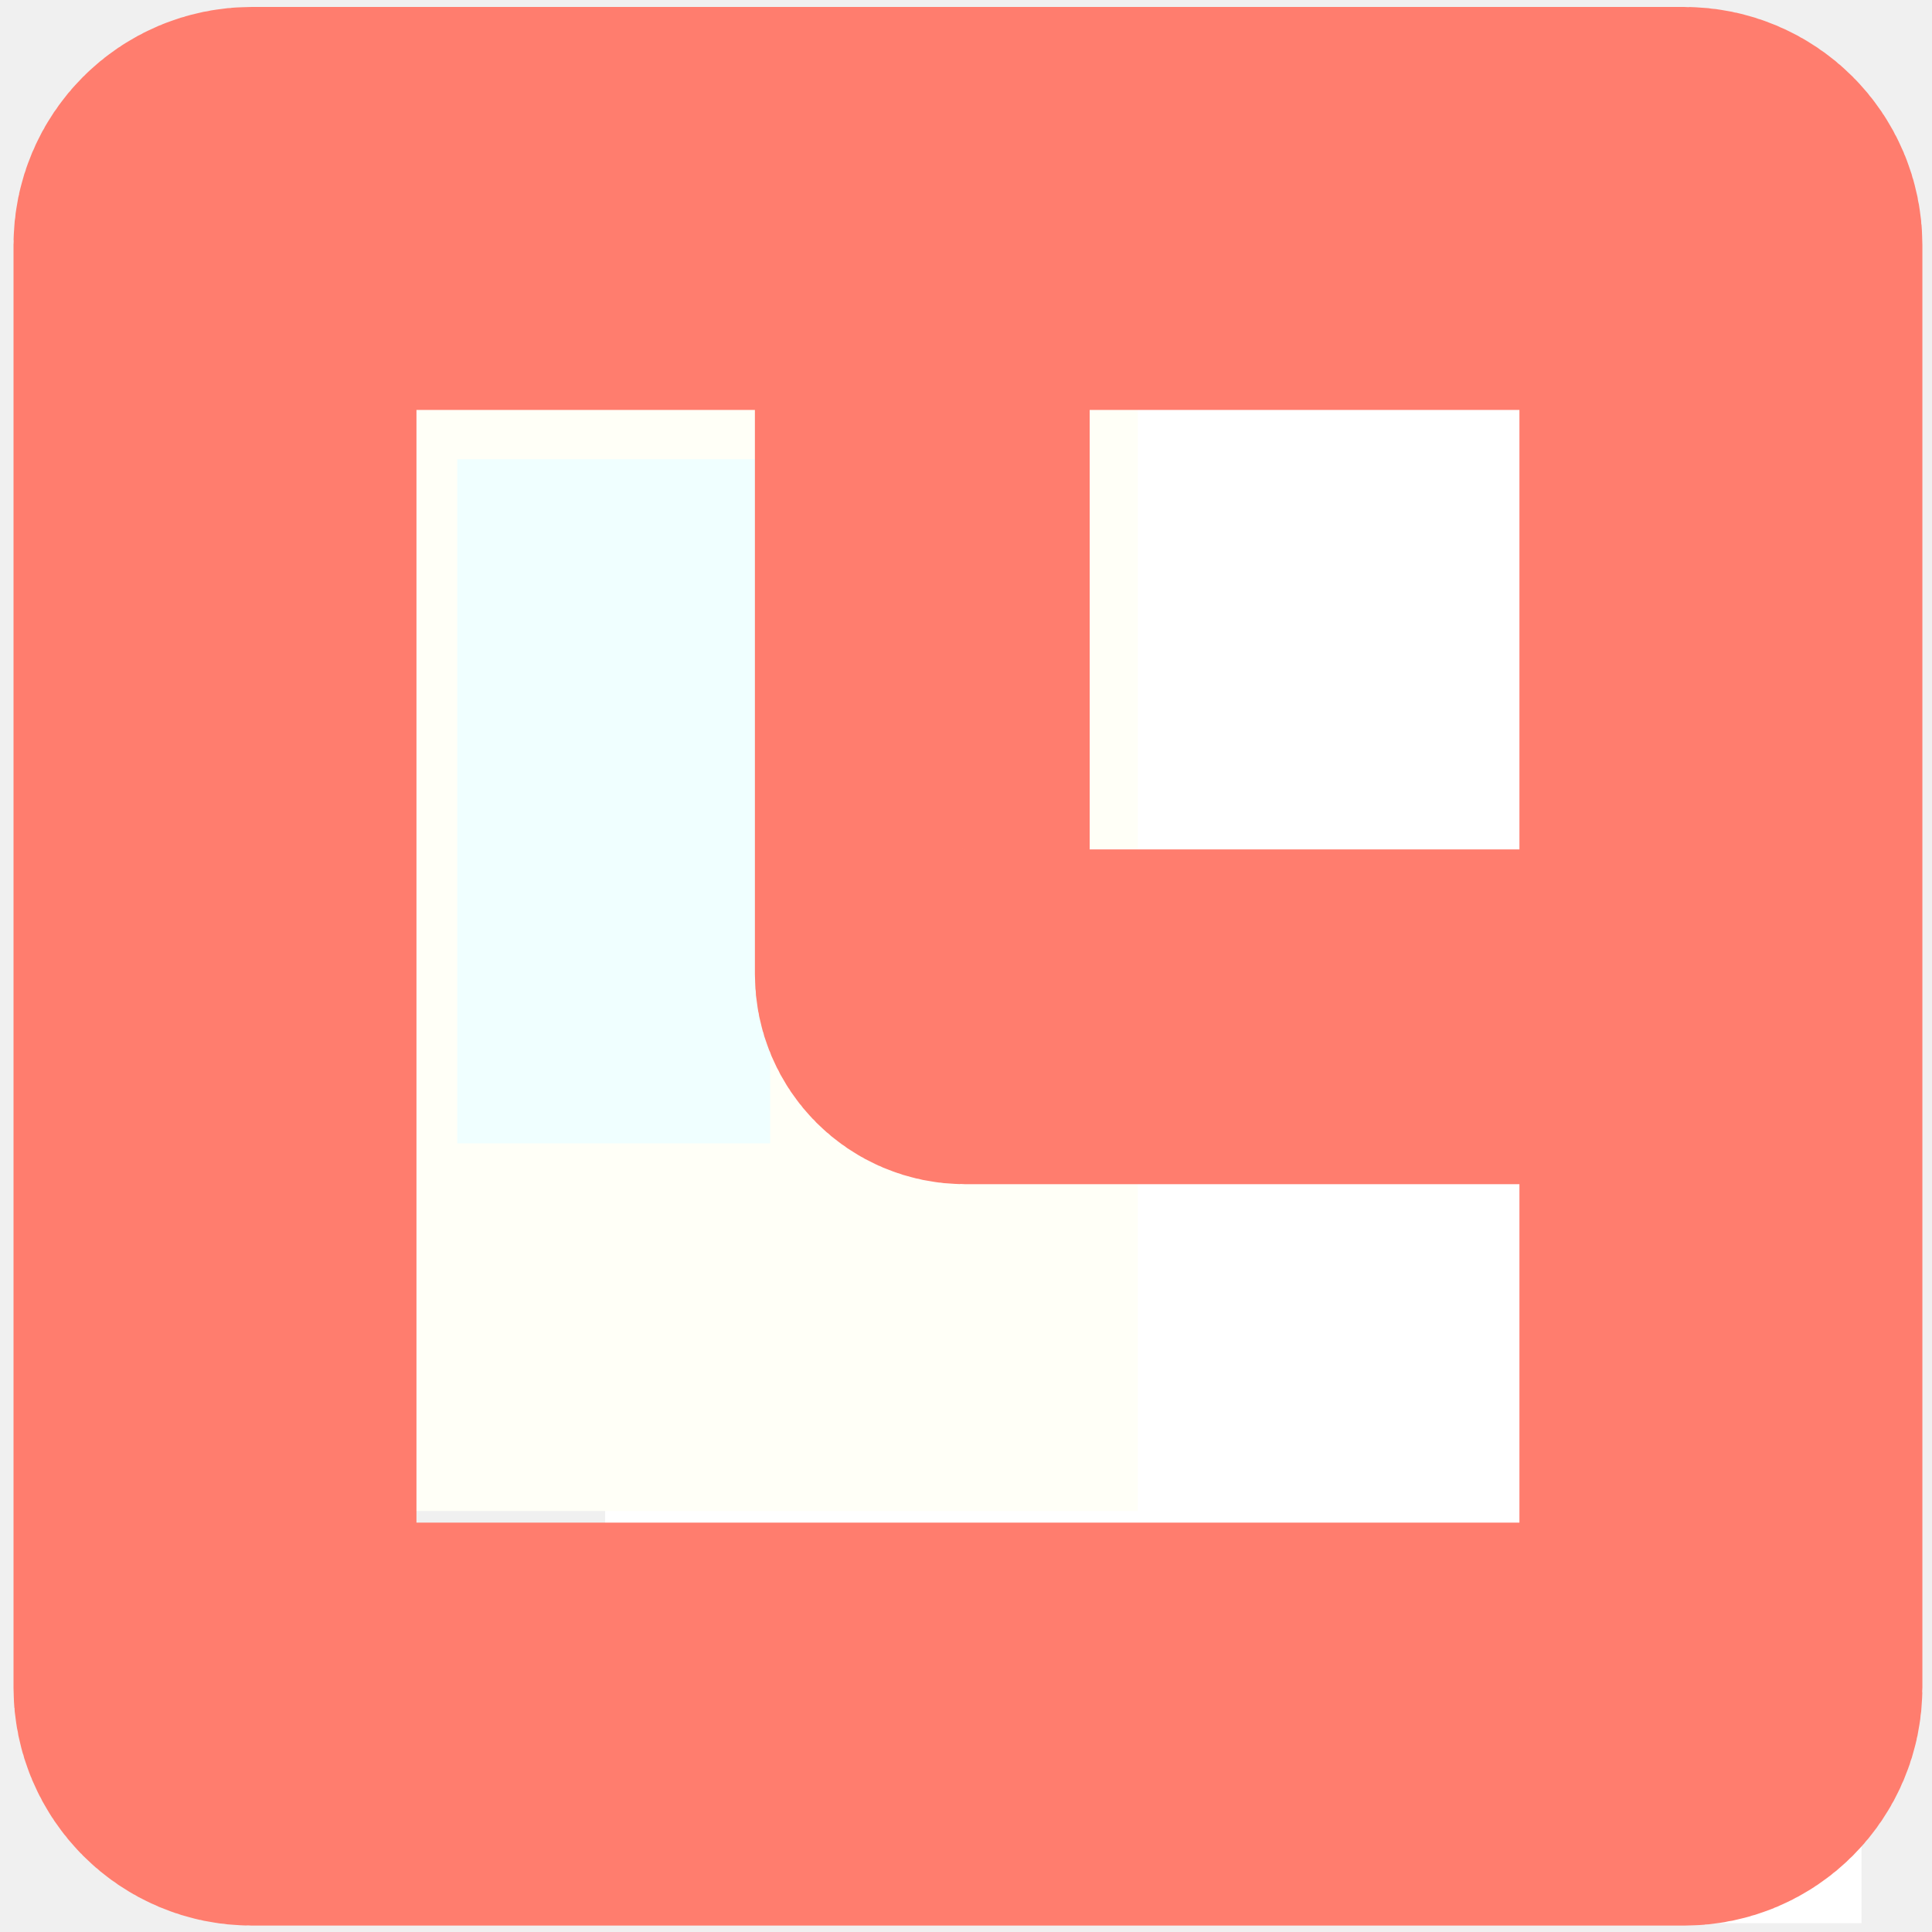
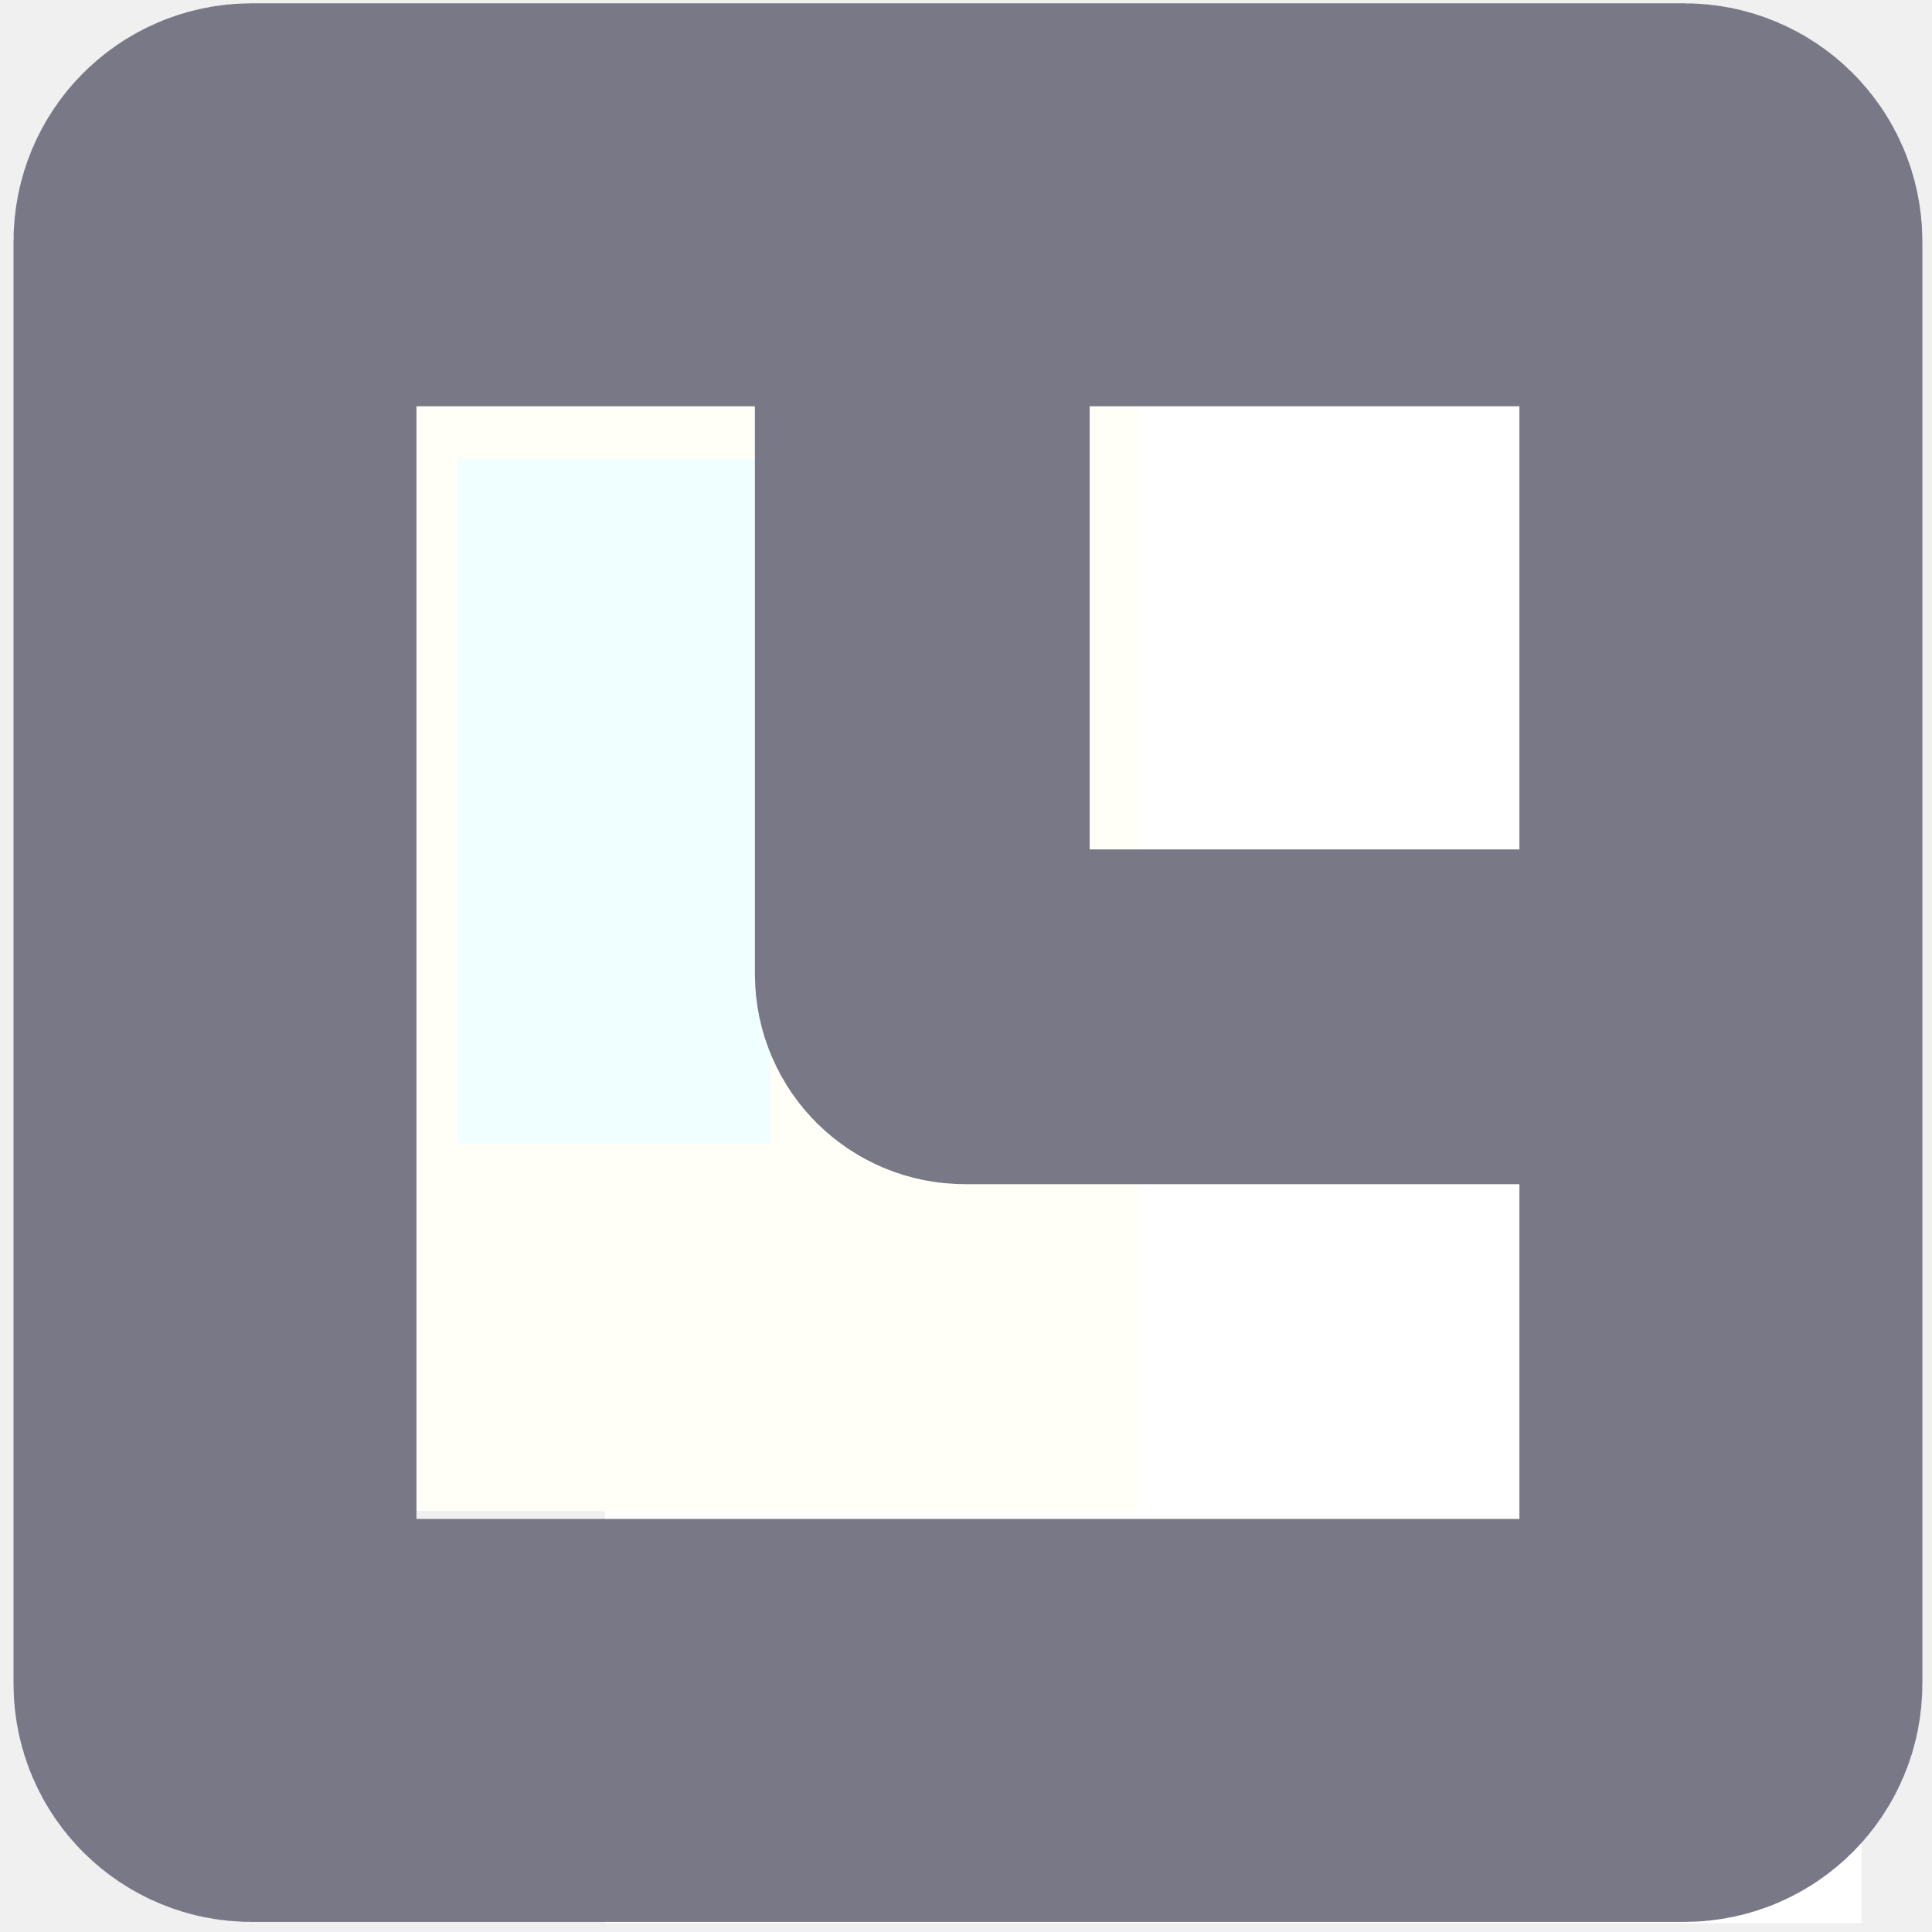
<svg xmlns="http://www.w3.org/2000/svg" xmlns:xlink="http://www.w3.org/1999/xlink" width="1.587mm" height="1.587mm" viewBox="0 0 1.587 1.587" version="1.1" id="svg8">
  <defs id="defs2">
    <linearGradient id="linearGradient831">
      <stop style="stop-color:#000000;stop-opacity:1;" offset="0" id="stop827" />
      <stop style="stop-color:#000000;stop-opacity:0;" offset="1" id="stop829" />
    </linearGradient>
    <linearGradient xlink:href="#linearGradient831" id="linearGradient833" x1="72.945" y1="85.866" x2="73.818" y2="85.866" gradientUnits="userSpaceOnUse" />
  </defs>
  <g id="layer1" transform="translate(-72.76041,-85.06878)">
    <text xml:space="preserve" style="font-style:normal;font-variant:normal;font-weight:normal;font-stretch:normal;font-size:2.822px;line-height:1.25;font-family:'Segoe UI';-inkscape-font-specification:'Segoe UI';font-variant-ligatures:normal;font-variant-caps:normal;font-variant-numeric:normal;font-feature-settings:normal;text-align:justify;letter-spacing:0px;word-spacing:0px;writing-mode:lr-tb;text-anchor:start;fill:#000000;fill-opacity:1;stroke:none;stroke-width:0.265" x="79.375" y="72.104" id="text16" />
    <rect style="fill:#ffffff;fill-opacity:1;stroke:#ffffff;stroke-width:0.243;stroke-dasharray:none;stroke-opacity:1" id="rect2" width="0.398" height="0.789" x="86.129" y="-74.168" transform="rotate(90)" />
    <rect style="fill:#ffffff;fill-opacity:1;stroke:#ffffff;stroke-width:0.271;stroke-dasharray:none;stroke-opacity:1" id="rect3" width="0.561" height="0.599" x="85.313" y="-74.118" transform="rotate(90)" />
    <rect style="fill:#f0ffff;fill-opacity:1;stroke:#fffff7;stroke-width:0.302;stroke-dasharray:none;stroke-opacity:1" id="rect2-7" width="0.559" height="0.864" x="-73.544" y="-86.159" transform="scale(-1)" />
-     <rect style="fill:none;fill-opacity:1;stroke:#ff7d6e;stroke-width:0.275;stroke-dasharray:none;stroke-opacity:1" id="rect5-0" width="0.676" height="0.653" x="85.228" y="-74.171" ry="0.035" transform="rotate(90)" />
-     <rect style="fill:none;fill-opacity:1;stroke:#ff7d6e;stroke-width:0.331;stroke-dasharray:none;stroke-opacity:1" id="rect5" width="1.245" height="1.237" x="85.24" y="-74.174" ry="0.03" transform="rotate(90)" />
+     <rect style="fill:none;fill-opacity:1;stroke:#787887;stroke-width:0.275;stroke-dasharray:none;stroke-opacity:1" id="rect5-0" width="0.676" height="0.653" x="85.228" y="-74.171" ry="0.035" transform="rotate(90)" />
+     <rect style="fill:none;fill-opacity:1;stroke:#787887;stroke-width:0.331;stroke-dasharray:none;stroke-opacity:1" id="rect5" width="1.245" height="1.237" x="85.237" y="-74.174" ry="0.03" transform="rotate(90)" />
  </g>
</svg>
